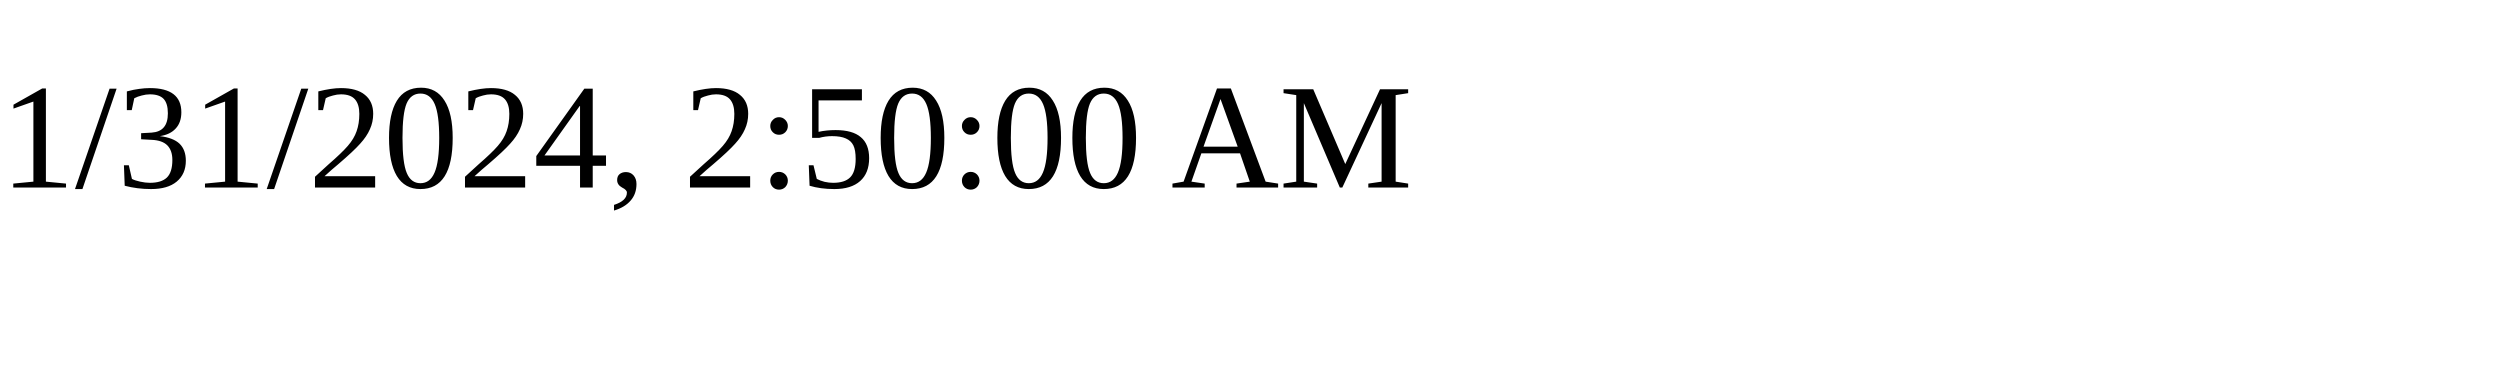
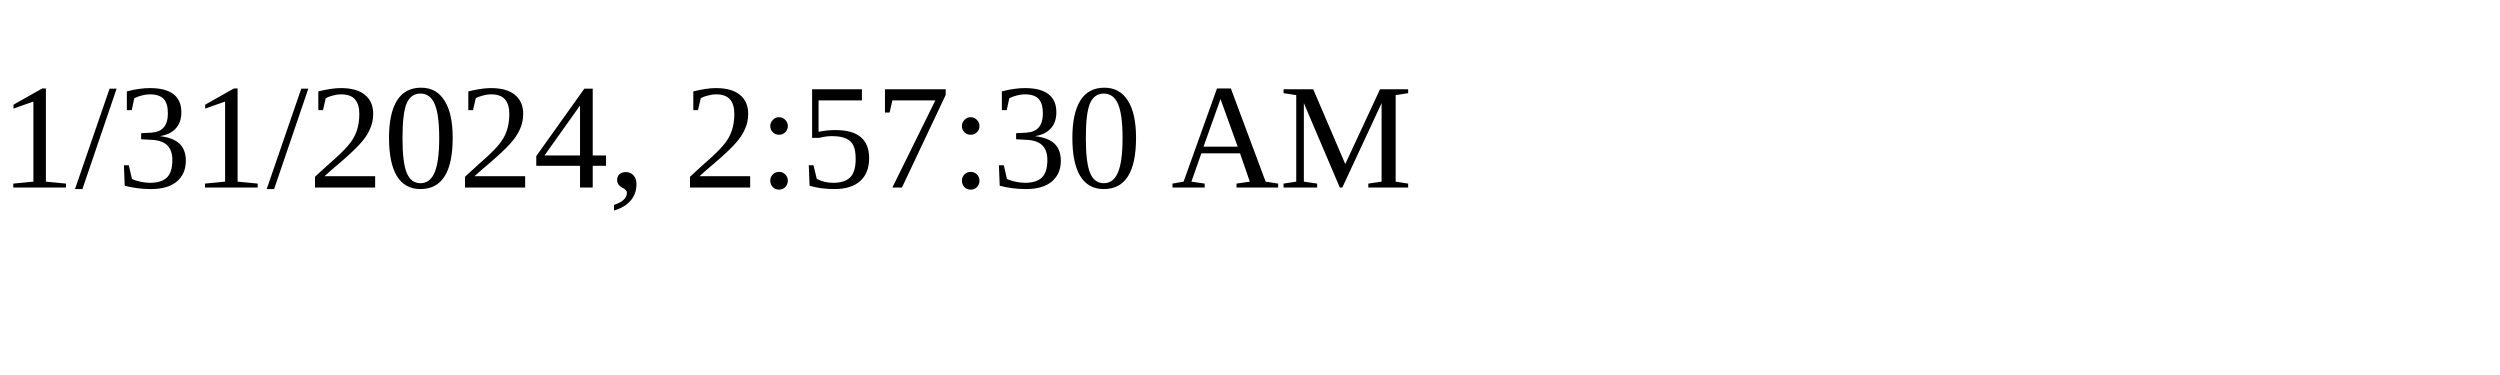
<svg xmlns="http://www.w3.org/2000/svg" height="30" width="200">
-   <text x="0" y="15">1/31/2024, 2:50:00 AM</text>
+   <text x="0" y="15">1/31/2024, 2:57:30 AM</text>
</svg>
